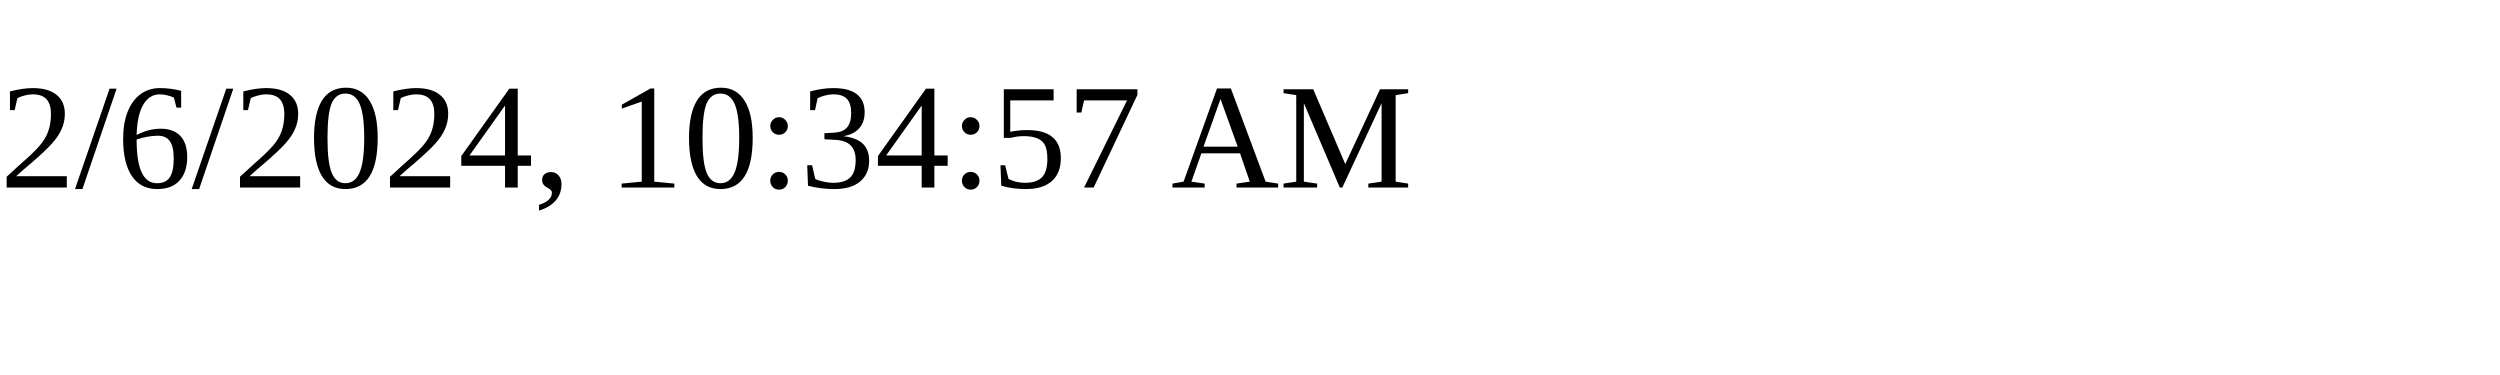
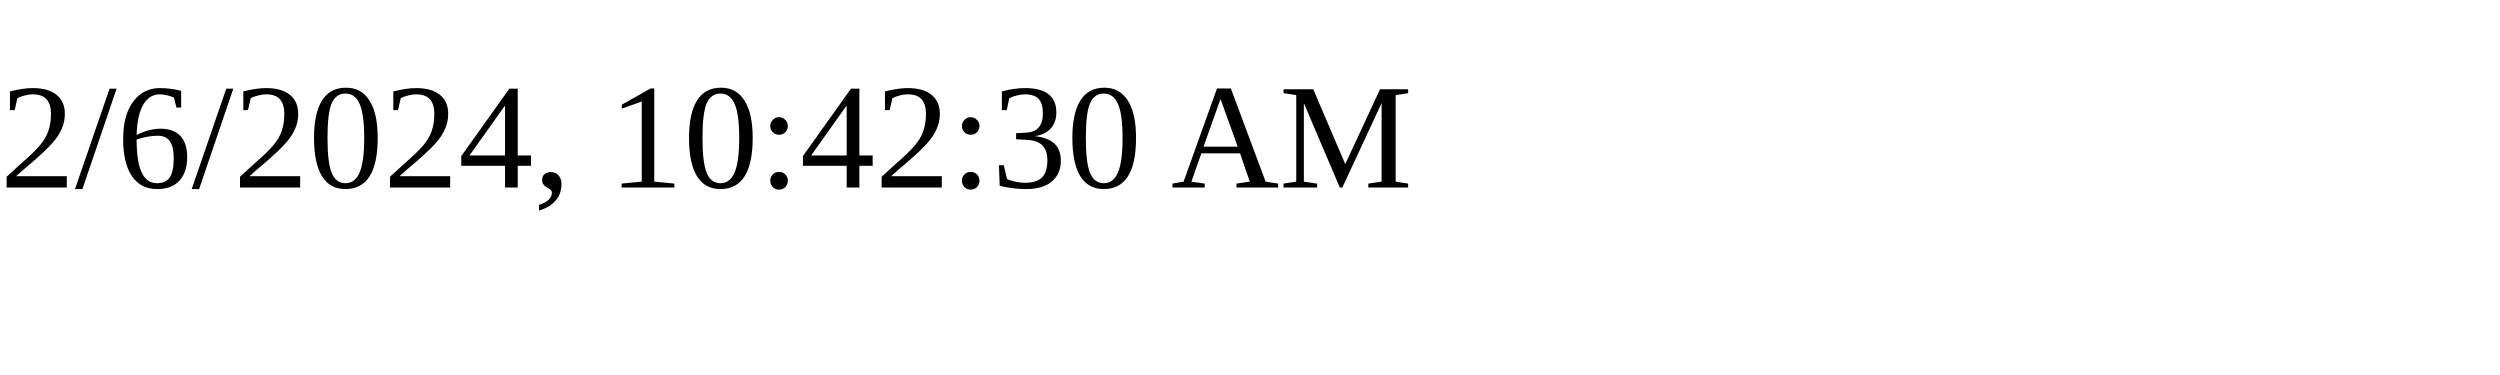
<svg xmlns="http://www.w3.org/2000/svg" height="30" width="200">
-   <text x="0" y="15">2/6/2024, 10:34:57 AM</text>
+   <text x="0" y="15">2/6/2024, 10:42:30 AM</text>
</svg>
